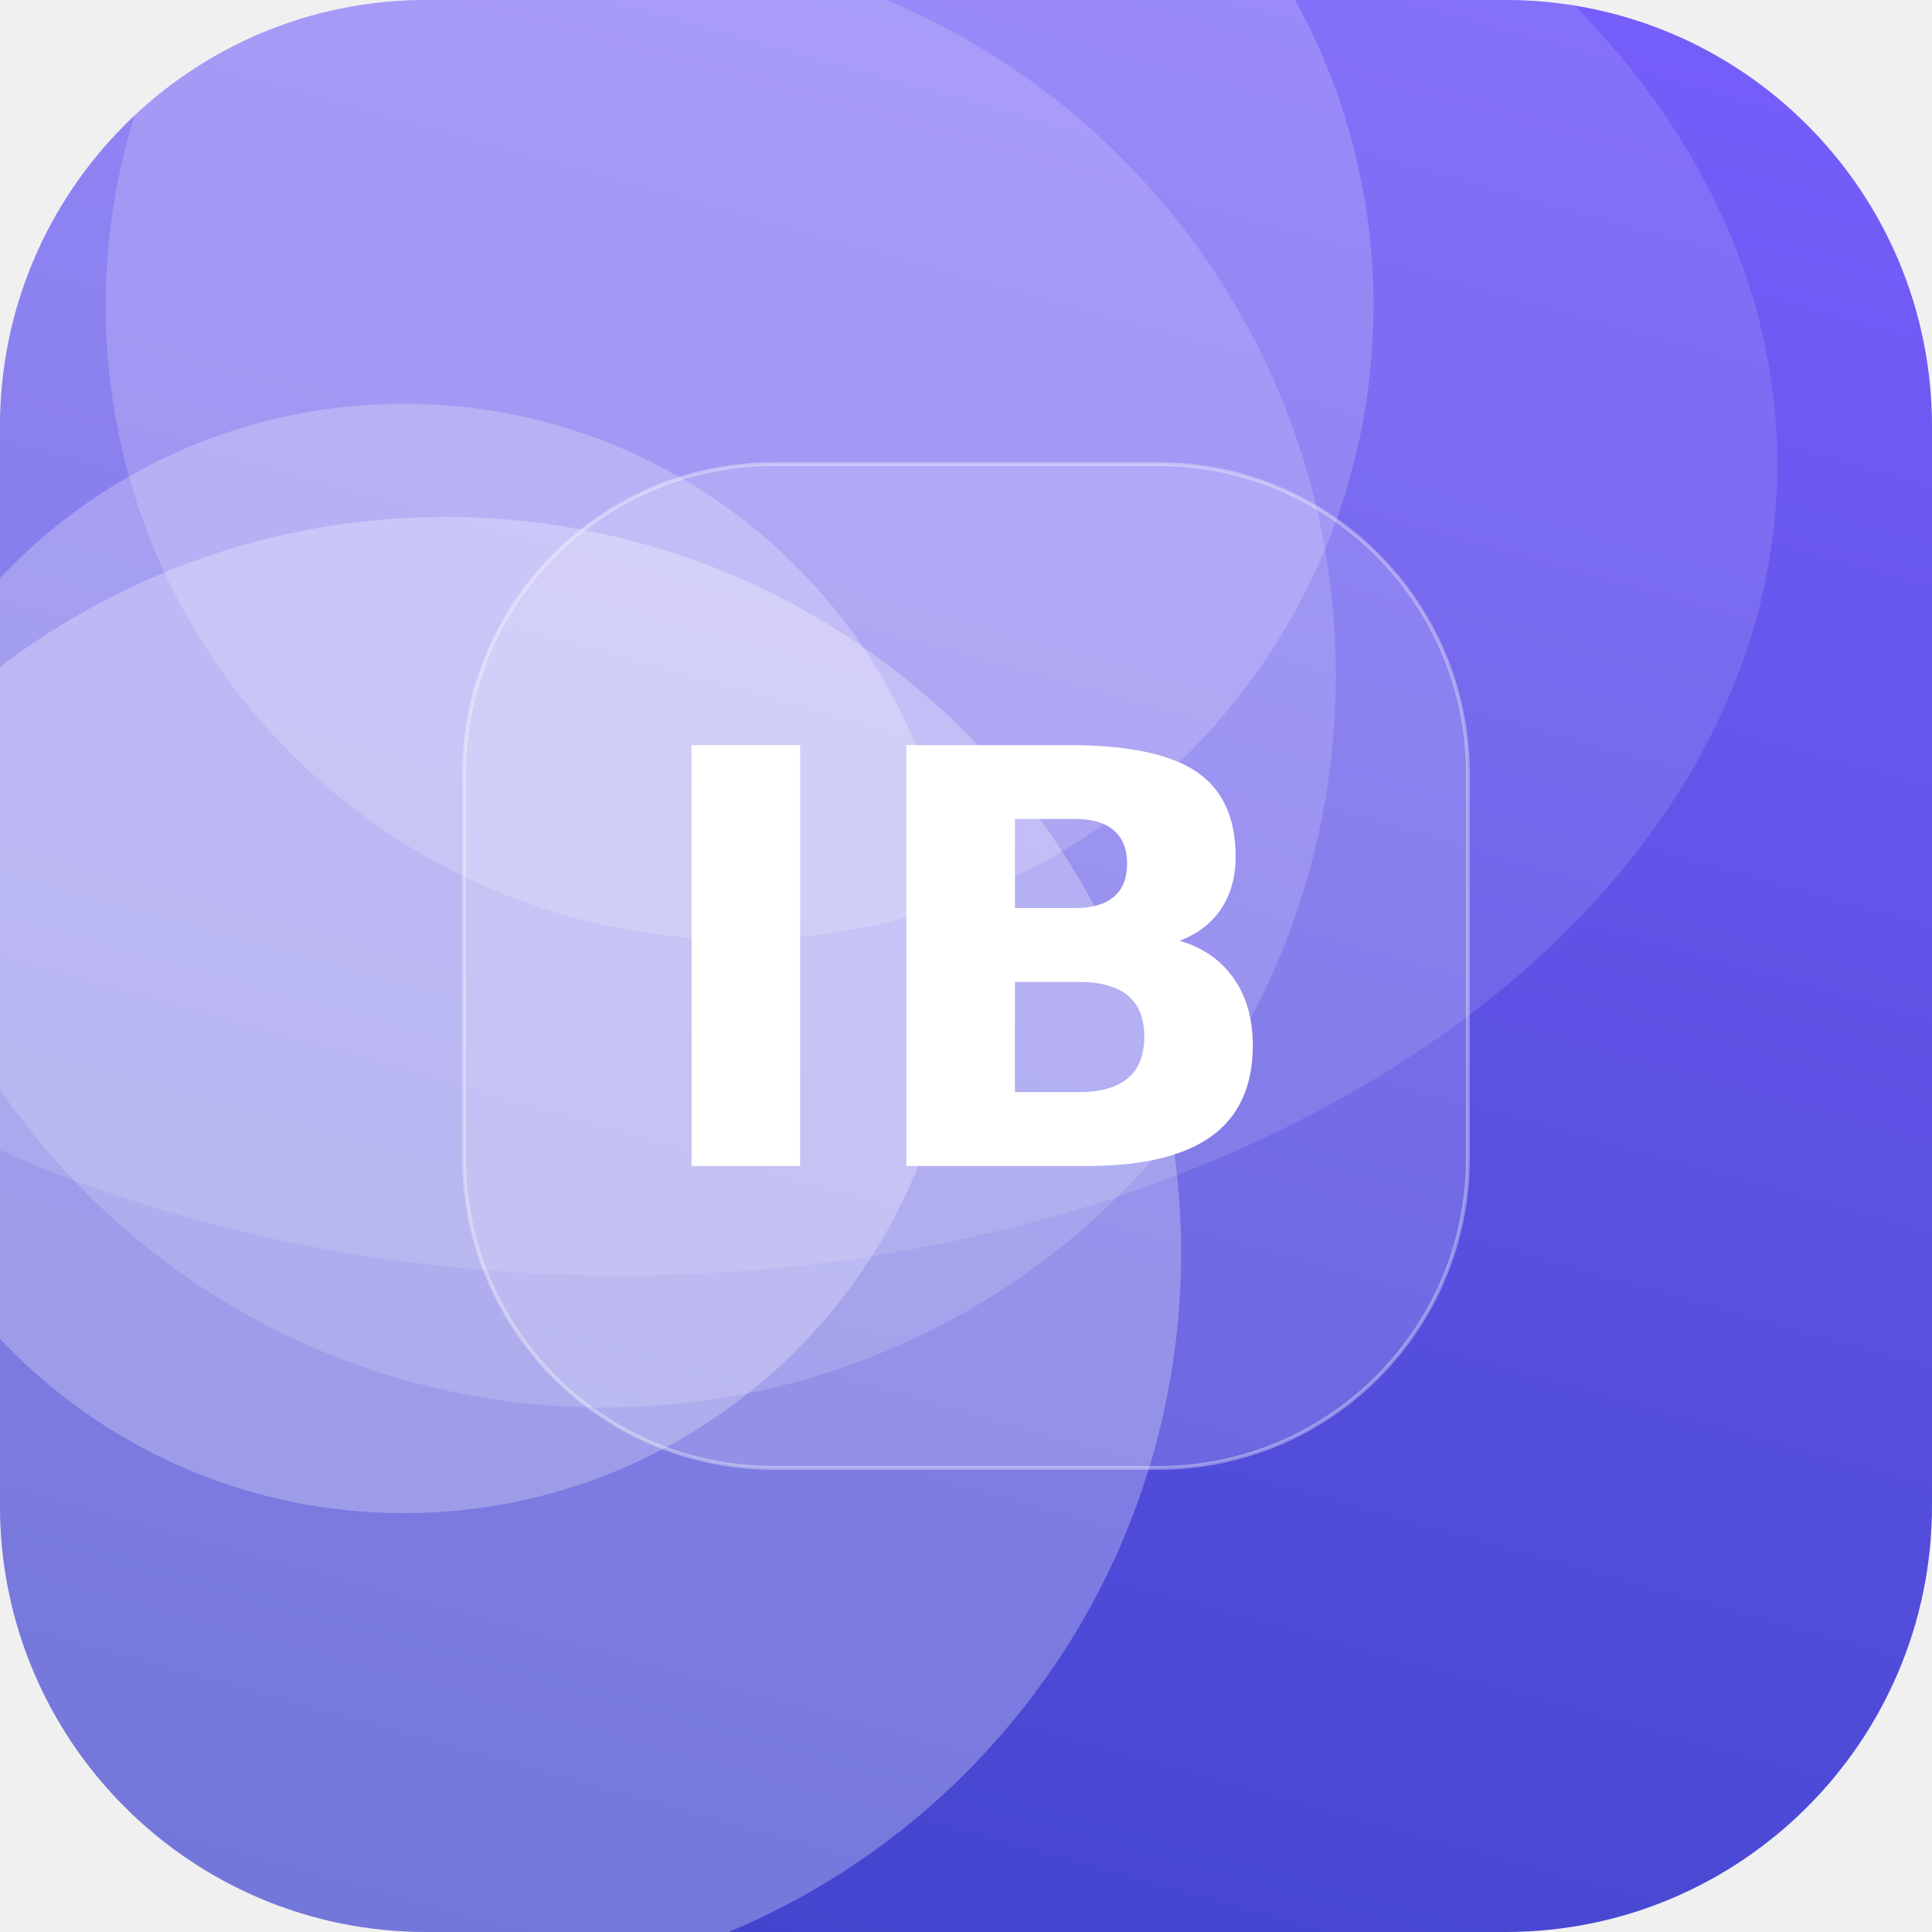
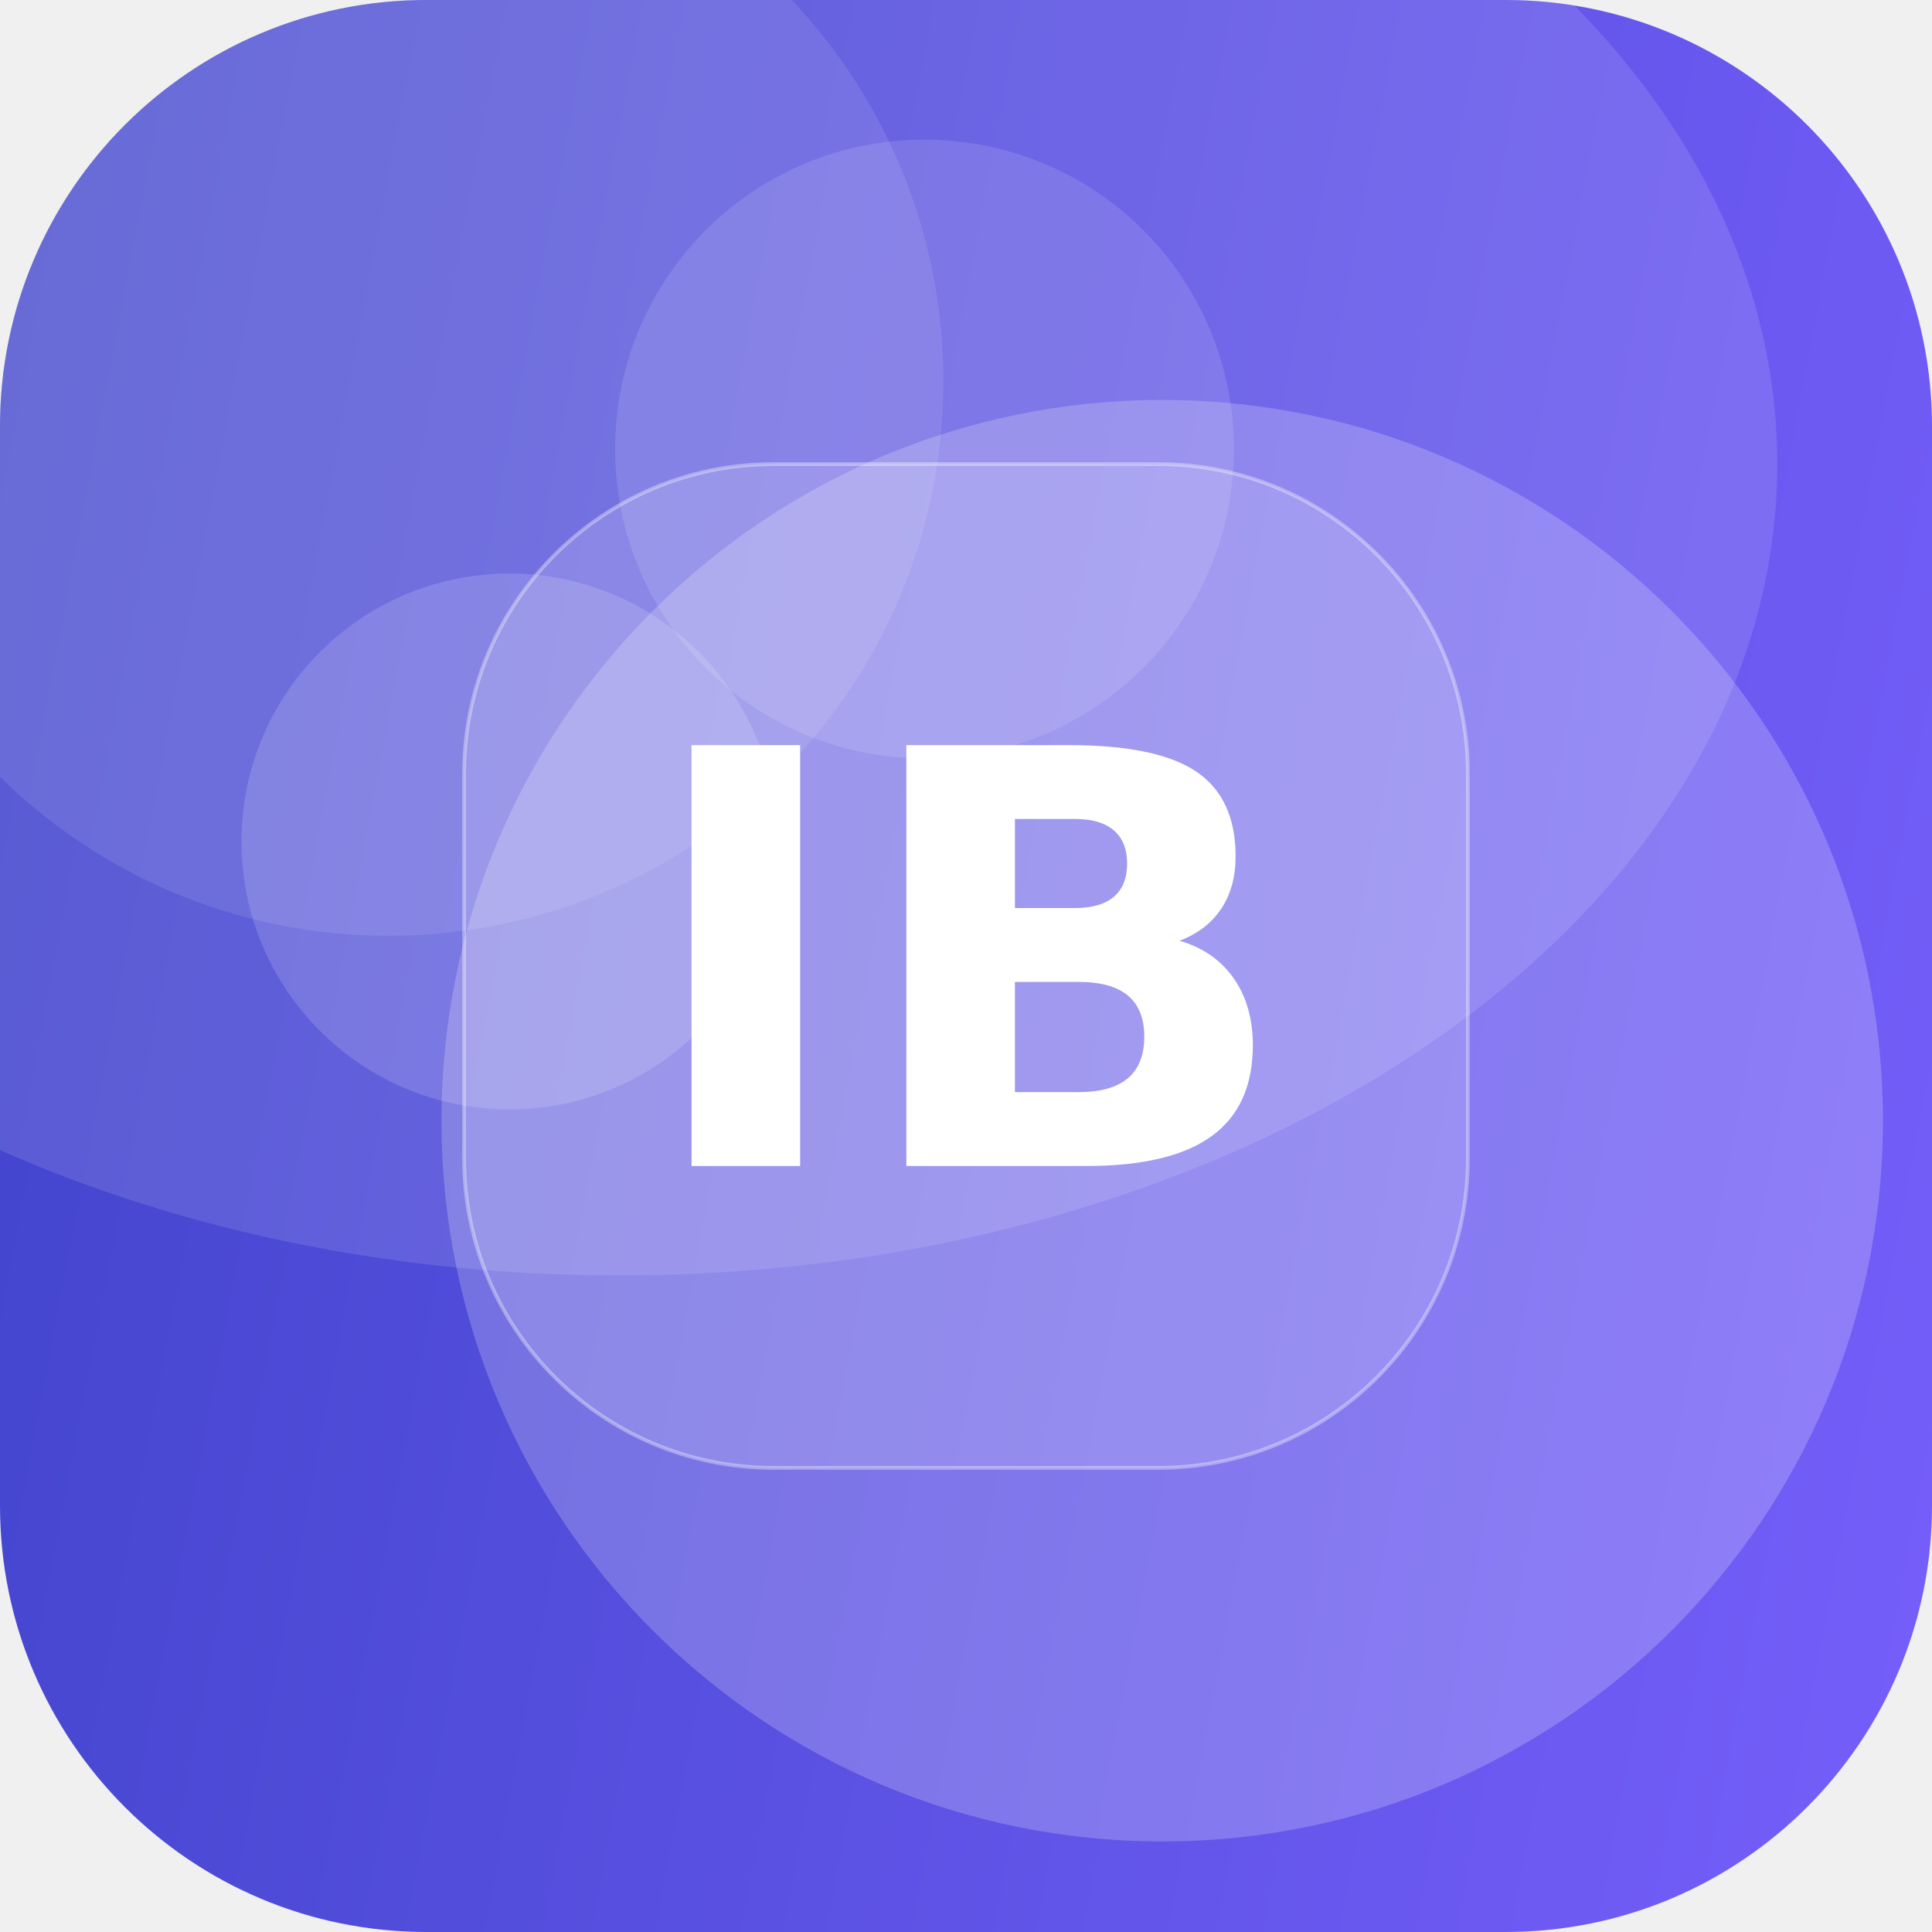
<svg xmlns="http://www.w3.org/2000/svg" width="512" height="512" viewBox="0 0 512 512">
  <defs>
-     <linearGradient id="g" x1="0" y1="0" x2="1" y2="1" gradientTransform="rotate(60 0.5 0.5)">
+     <linearGradient id="g" x1="0" y1="0" x2="1" y2="1" gradientTransform="rotate(146 0.5 0.5)">
      <stop offset="0" stop-color="#7B61FF" />
      <stop offset="1" stop-color="#3A41C6" />
    </linearGradient>
    <clipPath id="c">
      <rect width="512" height="512" rx="113" />
    </clipPath>
  </defs>
  <g clip-path="url(#c)">
    <rect width="512" height="512" fill="url(#g)" />
-     <circle cx="107" cy="254" r="147" fill="#FFFFFF" fill-opacity="0.25" />
-     <circle cx="160" cy="179" r="194" fill="#FFFFFF" fill-opacity="0.16" />
-     <circle cx="196" cy="81" r="168" fill="#FFFFFF" fill-opacity="0.18" />
-     <circle cx="118" cy="332" r="195" fill="#FFFFFF" fill-opacity="0.27" />
+     <circle cx="103" cy="101" r="147" fill="#FFFFFF" fill-opacity="0.10" />
+     <circle cx="245" cy="119" r="82" fill="#FFFFFF" fill-opacity="0.12" />
+     <circle cx="308" cy="297" r="191" fill="#FFFFFF" fill-opacity="0.21" />
+     <circle cx="135" cy="223" r="71" fill="#FFFFFF" fill-opacity="0.15" />
    <ellipse cx="164" cy="123" rx="307" ry="215" fill="#FFFFFF" fill-opacity="0.12" />
    <rect x="123" y="123" width="266" height="266" rx="82" fill="#FFFFFF" fill-opacity="0.16" stroke="#FFFFFF" stroke-opacity="0.35" />
    <text x="50%" y="50%" dy="53" text-anchor="middle" font-family="DejaVu Sans, Helvetica, Arial, sans-serif" font-weight="bold" font-size="153" fill="#FFFFFF">IB</text>
  </g>
</svg>
